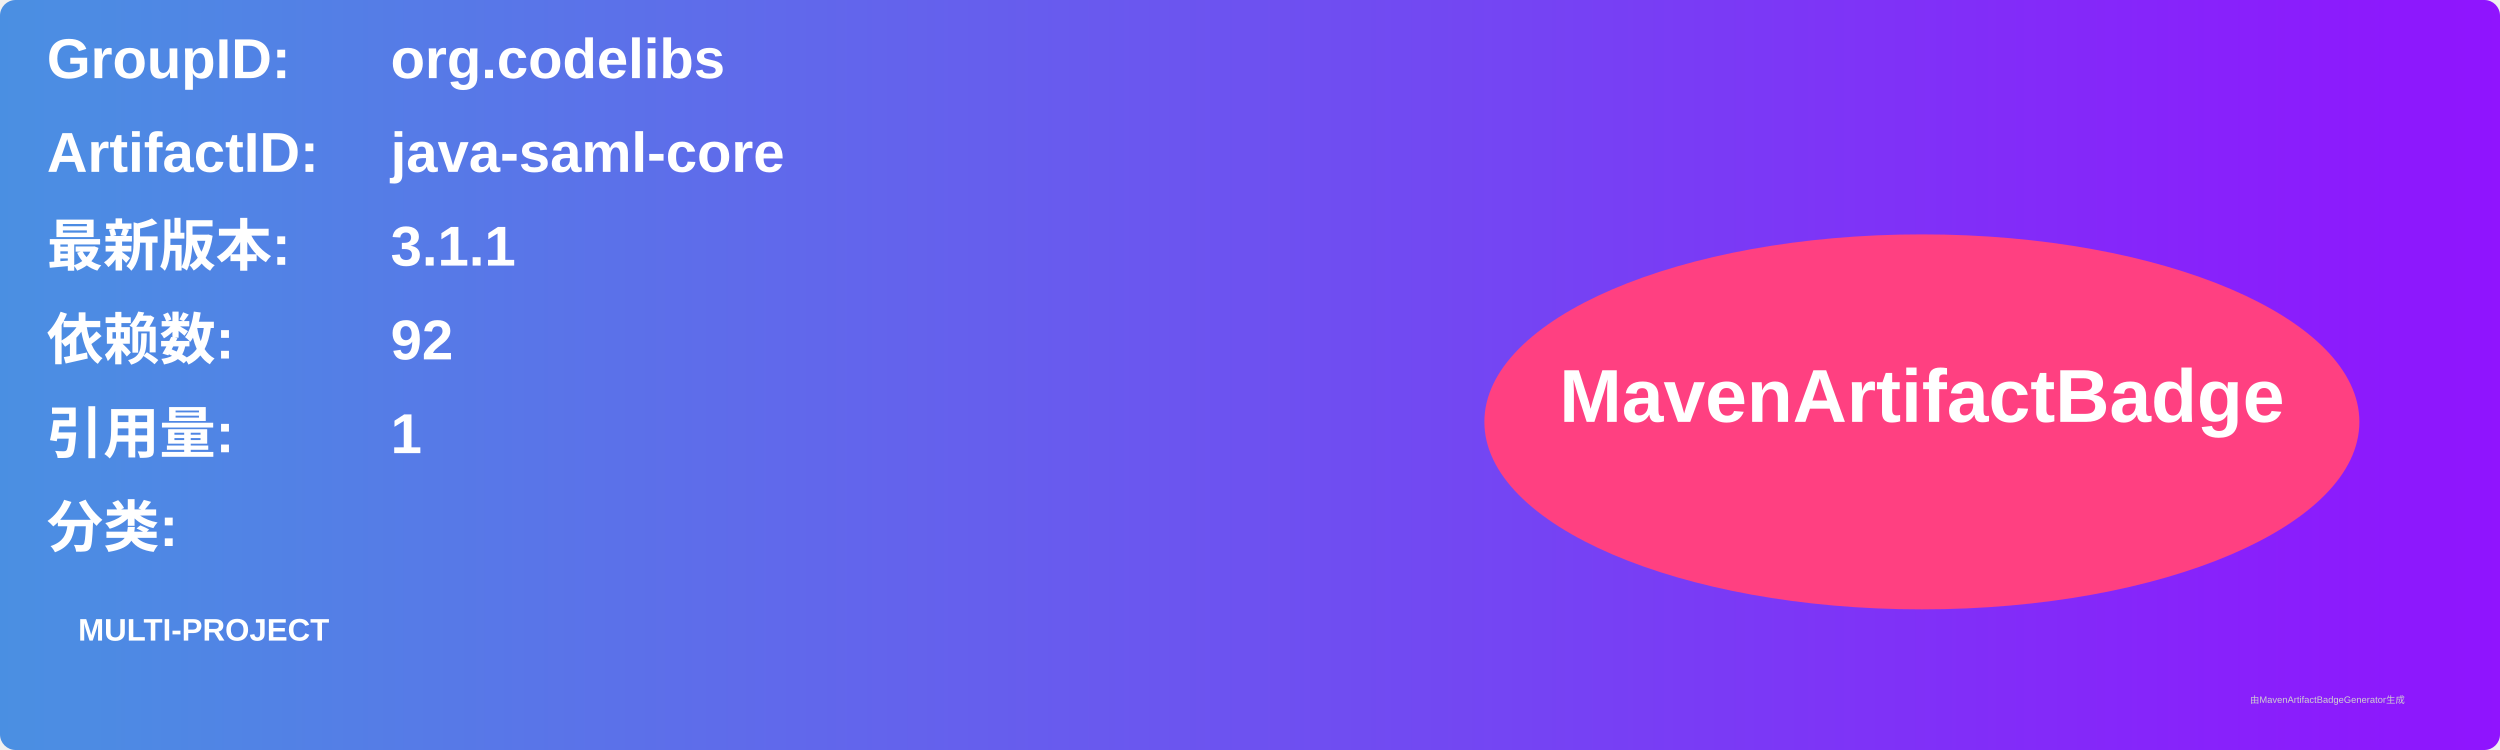
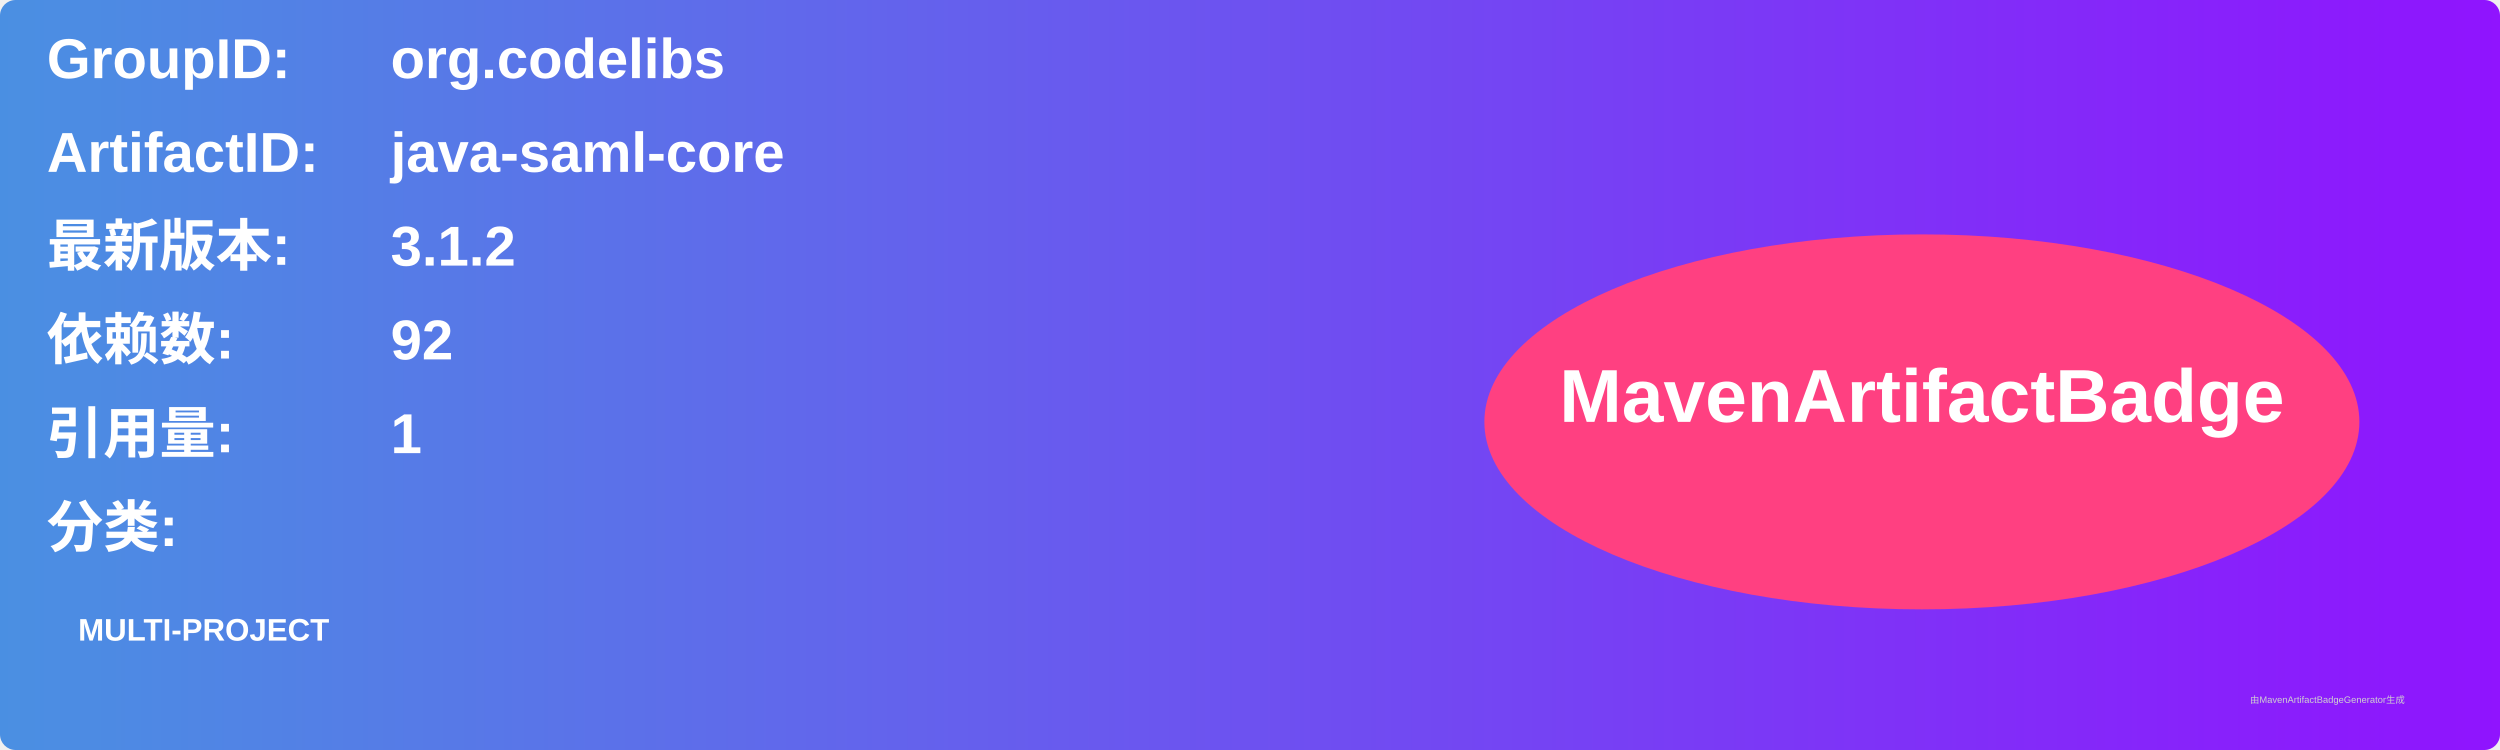
<svg xmlns="http://www.w3.org/2000/svg" width="800" height="240" viewBox="0 0 800 240">
  <linearGradient id="grad" x1="0%" y1="0%" x2="100%" y2="0%">
    <stop offset="0%" stop-color="#4a90e2" />
    <stop offset="100%" stop-color="#9013fe" />
  </linearGradient>
  <rect width="100%" height="100%" rx="5" ry="5" fill="url(#grad)" />
  <g transform="translate(15, 15)">
    <text x="0" y="10" font-family="Arial" font-size="18" fill="white" font-weight="bold" width="260">GroupID:</text>
    <text x="110" y="10" font-family="Arial" font-size="18" fill="white" font-weight="bold" width="460">org.codelibs</text>
    <text x="0" y="40" font-family="Arial" font-size="18" fill="white" font-weight="bold" width="260">ArtifactID:</text>
    <text x="110" y="40" font-family="Arial" font-size="18" fill="white" font-weight="bold" width="460">java-saml-core</text>
    <text x="0" y="70" font-family="Arial" font-size="18" fill="white" font-weight="bold">最新版本:</text>
    <text x="110" y="70" font-family="Arial" font-size="18" fill="white" font-weight="bold">
-       <tspan font-weight="bold">3.1.1</tspan>
+       <tspan font-weight="bold">3.1.2</tspan>
    </text>
    <text x="0" y="100" font-family="Arial" font-size="18" fill="white" font-weight="bold">依赖数: </text>
    <text x="110" y="100" font-family="Arial" font-size="18" fill="white">
      <tspan font-weight="bold">92</tspan>
    </text>
    <text x="0" y="130" font-family="Arial" font-size="18" fill="white" font-weight="bold">引用量: </text>
    <text x="110" y="130" font-family="Arial" font-size="18" fill="white">
      <tspan font-weight="bold">1</tspan>
    </text>
    <text x="0" y="160" font-family="Arial" font-size="18" fill="white" font-weight="bold">分类:</text>
    <text x="10" y="190" font-family="Arial" font-size="10" fill="white">
      <tspan font-weight="bold">MULTI-PROJECT</tspan>
    </text>
    <ellipse cx="600" cy="120" rx="140" ry="60" fill="#ff4081" />
    <text x="600" y="120" text-anchor="middle" font-family="Arial" font-size="24" fill="white" font-weight="bold">MavenArtifactBadge</text>
  </g>
  <text x="720" y="225" font-family="Arial" font-size="3" fill="#d0d0d0">由MavenArtifactBadgeGenerator生成</text>
</svg>
